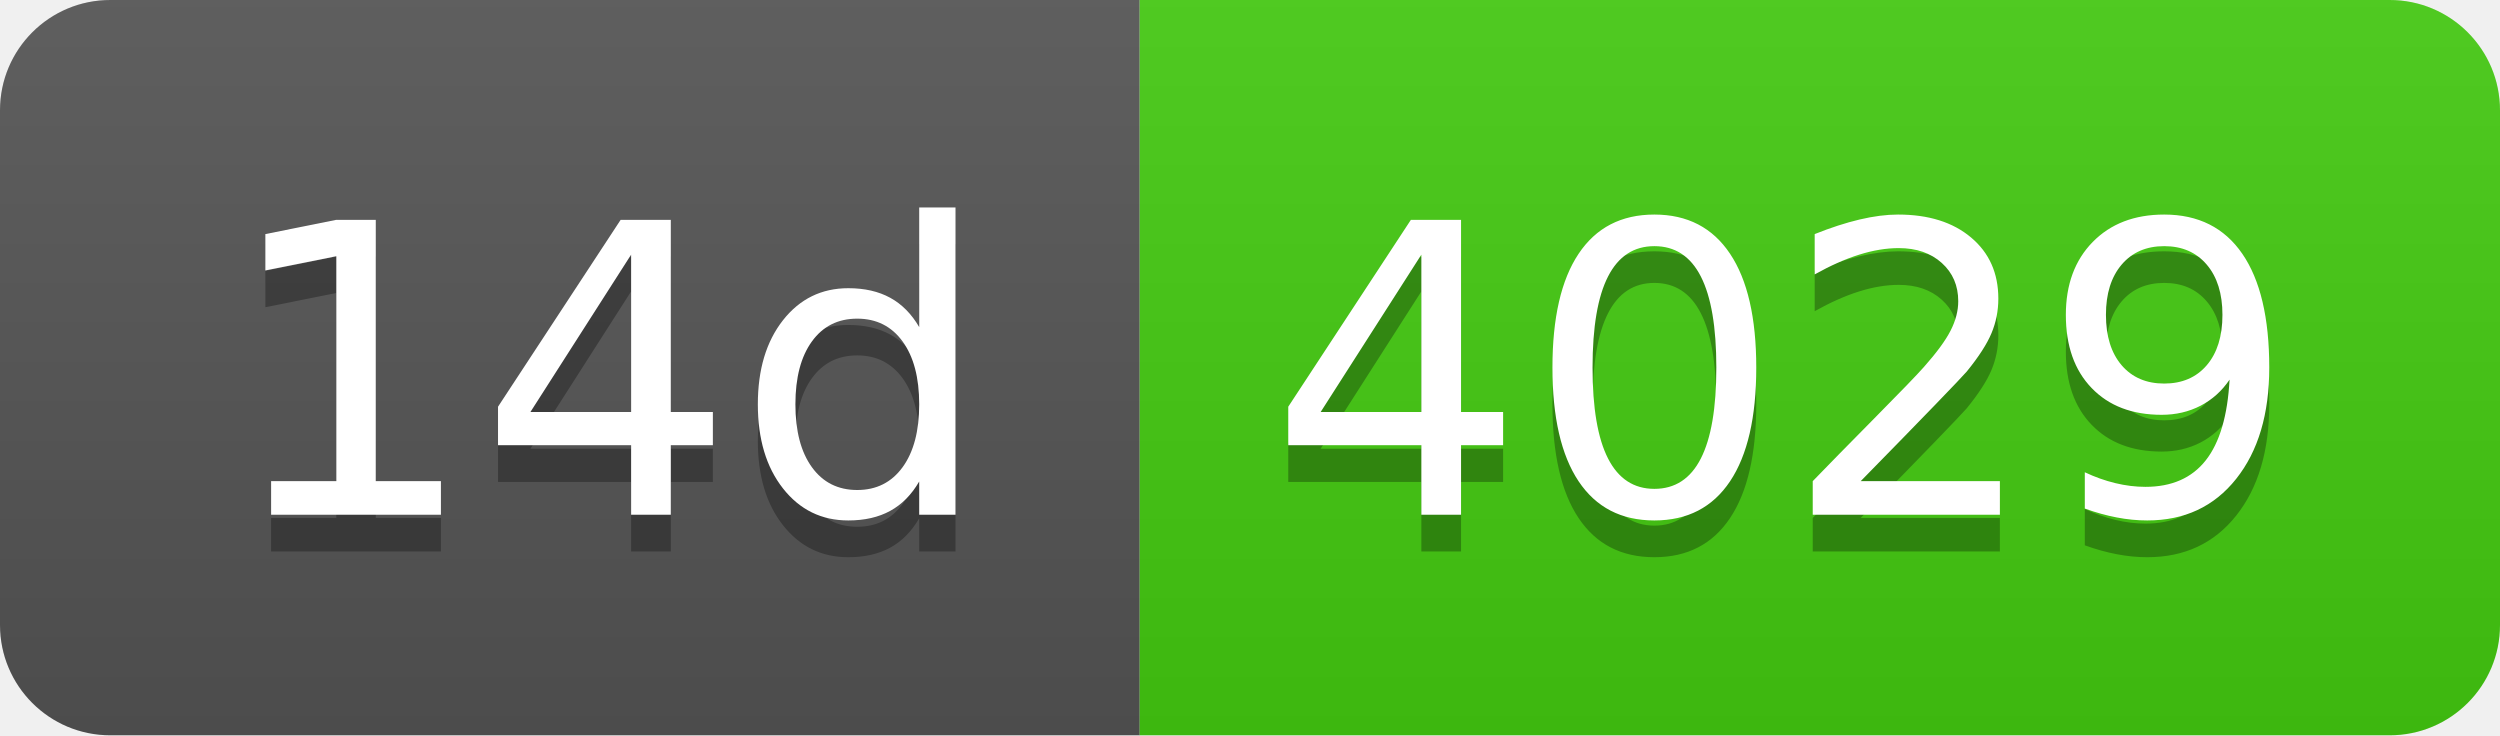
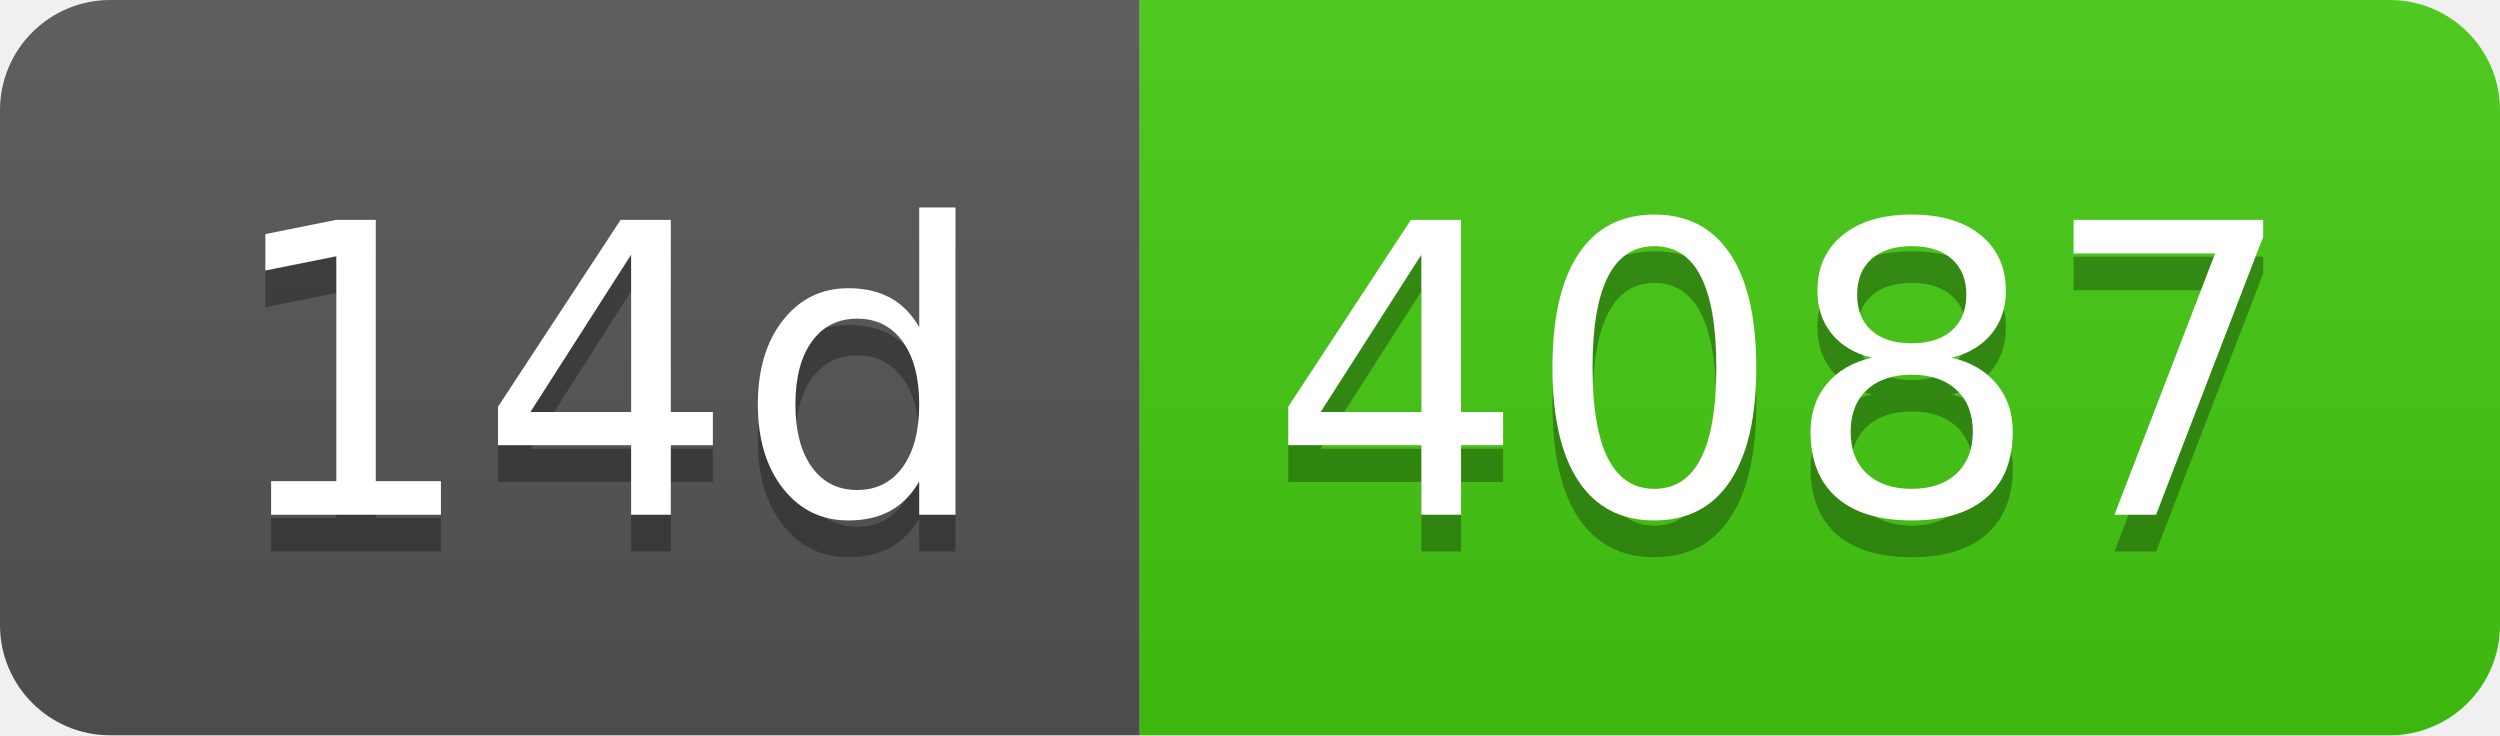
- <svg xmlns="http://www.w3.org/2000/svg" width="68" height="20" role="img" aria-label="14d: 4029">
+ <svg xmlns="http://www.w3.org/2000/svg" width="68" height="20" role="img" aria-label="14d: 4087">
  <linearGradient id="s" x2="0" y2="100%">
    <stop offset="0" stop-color="#bbb" stop-opacity=".1" />
    <stop offset="1" stop-opacity=".1" />
  </linearGradient>
  <clipPath id="r">
    <rect width="68" height="20" rx="3" fill="#fff" />
  </clipPath>
  <g clip-path="url(#r)">
    <rect width="31" height="20" fill="#555" />
    <rect x="31" width="37" height="20" fill="#4c1" />
    <rect width="68" height="20" fill="url(#s)" />
  </g>
  <g fill="#fff" text-anchor="middle" font-family="Verdana,Geneva,DejaVu Sans,sans-serif" text-rendering="geometricPrecision" font-size="110">
    <text aria-hidden="true" x="165" y="150" fill="#010101" fill-opacity=".3" transform="scale(.1)" textLength="210">14d</text>
    <text x="165" y="140" transform="scale(.1)" fill="#fff" textLength="210">14d</text>
-     <text aria-hidden="true" x="485" y="150" fill="#010101" fill-opacity=".3" transform="scale(.1)" textLength="270">4029</text>
-     <text x="485" y="140" transform="scale(.1)" fill="#fff" textLength="270">4029</text>
+     <text aria-hidden="true" x="485" y="150" fill="#010101" fill-opacity=".3" transform="scale(.1)" textLength="270">4087</text>
+     <text x="485" y="140" transform="scale(.1)" fill="#fff" textLength="270">4087</text>
  </g>
</svg>
